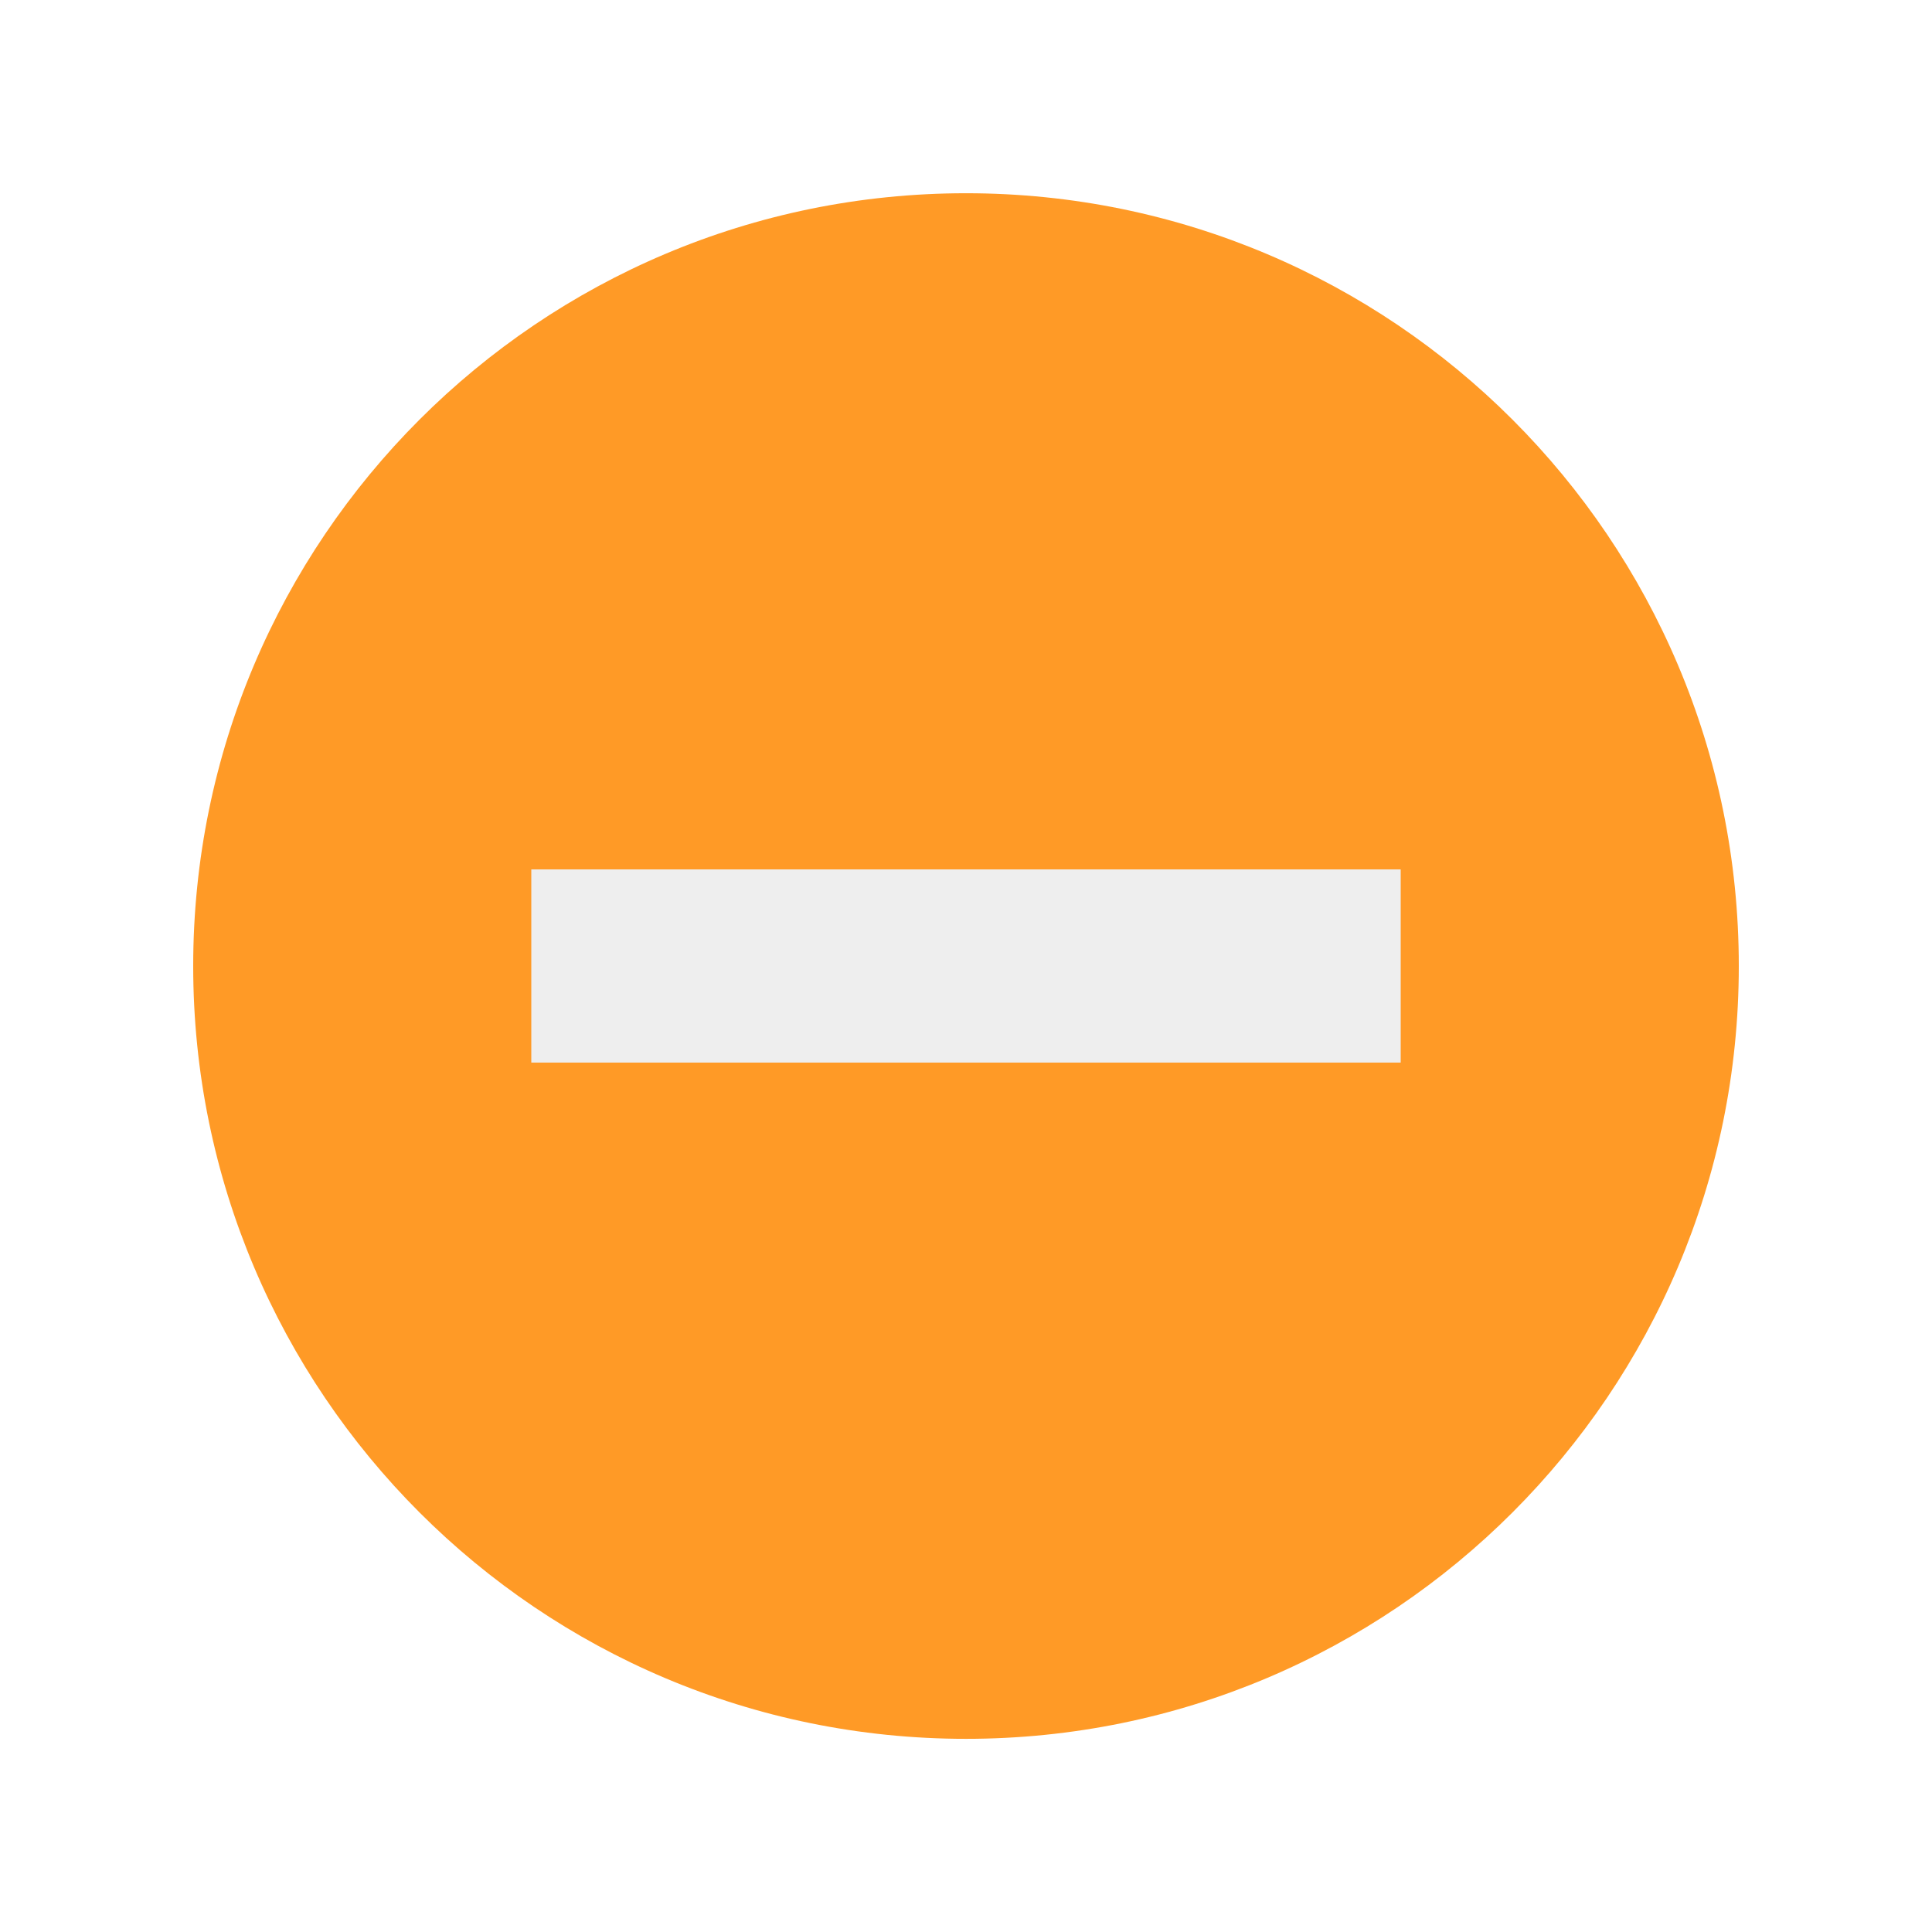
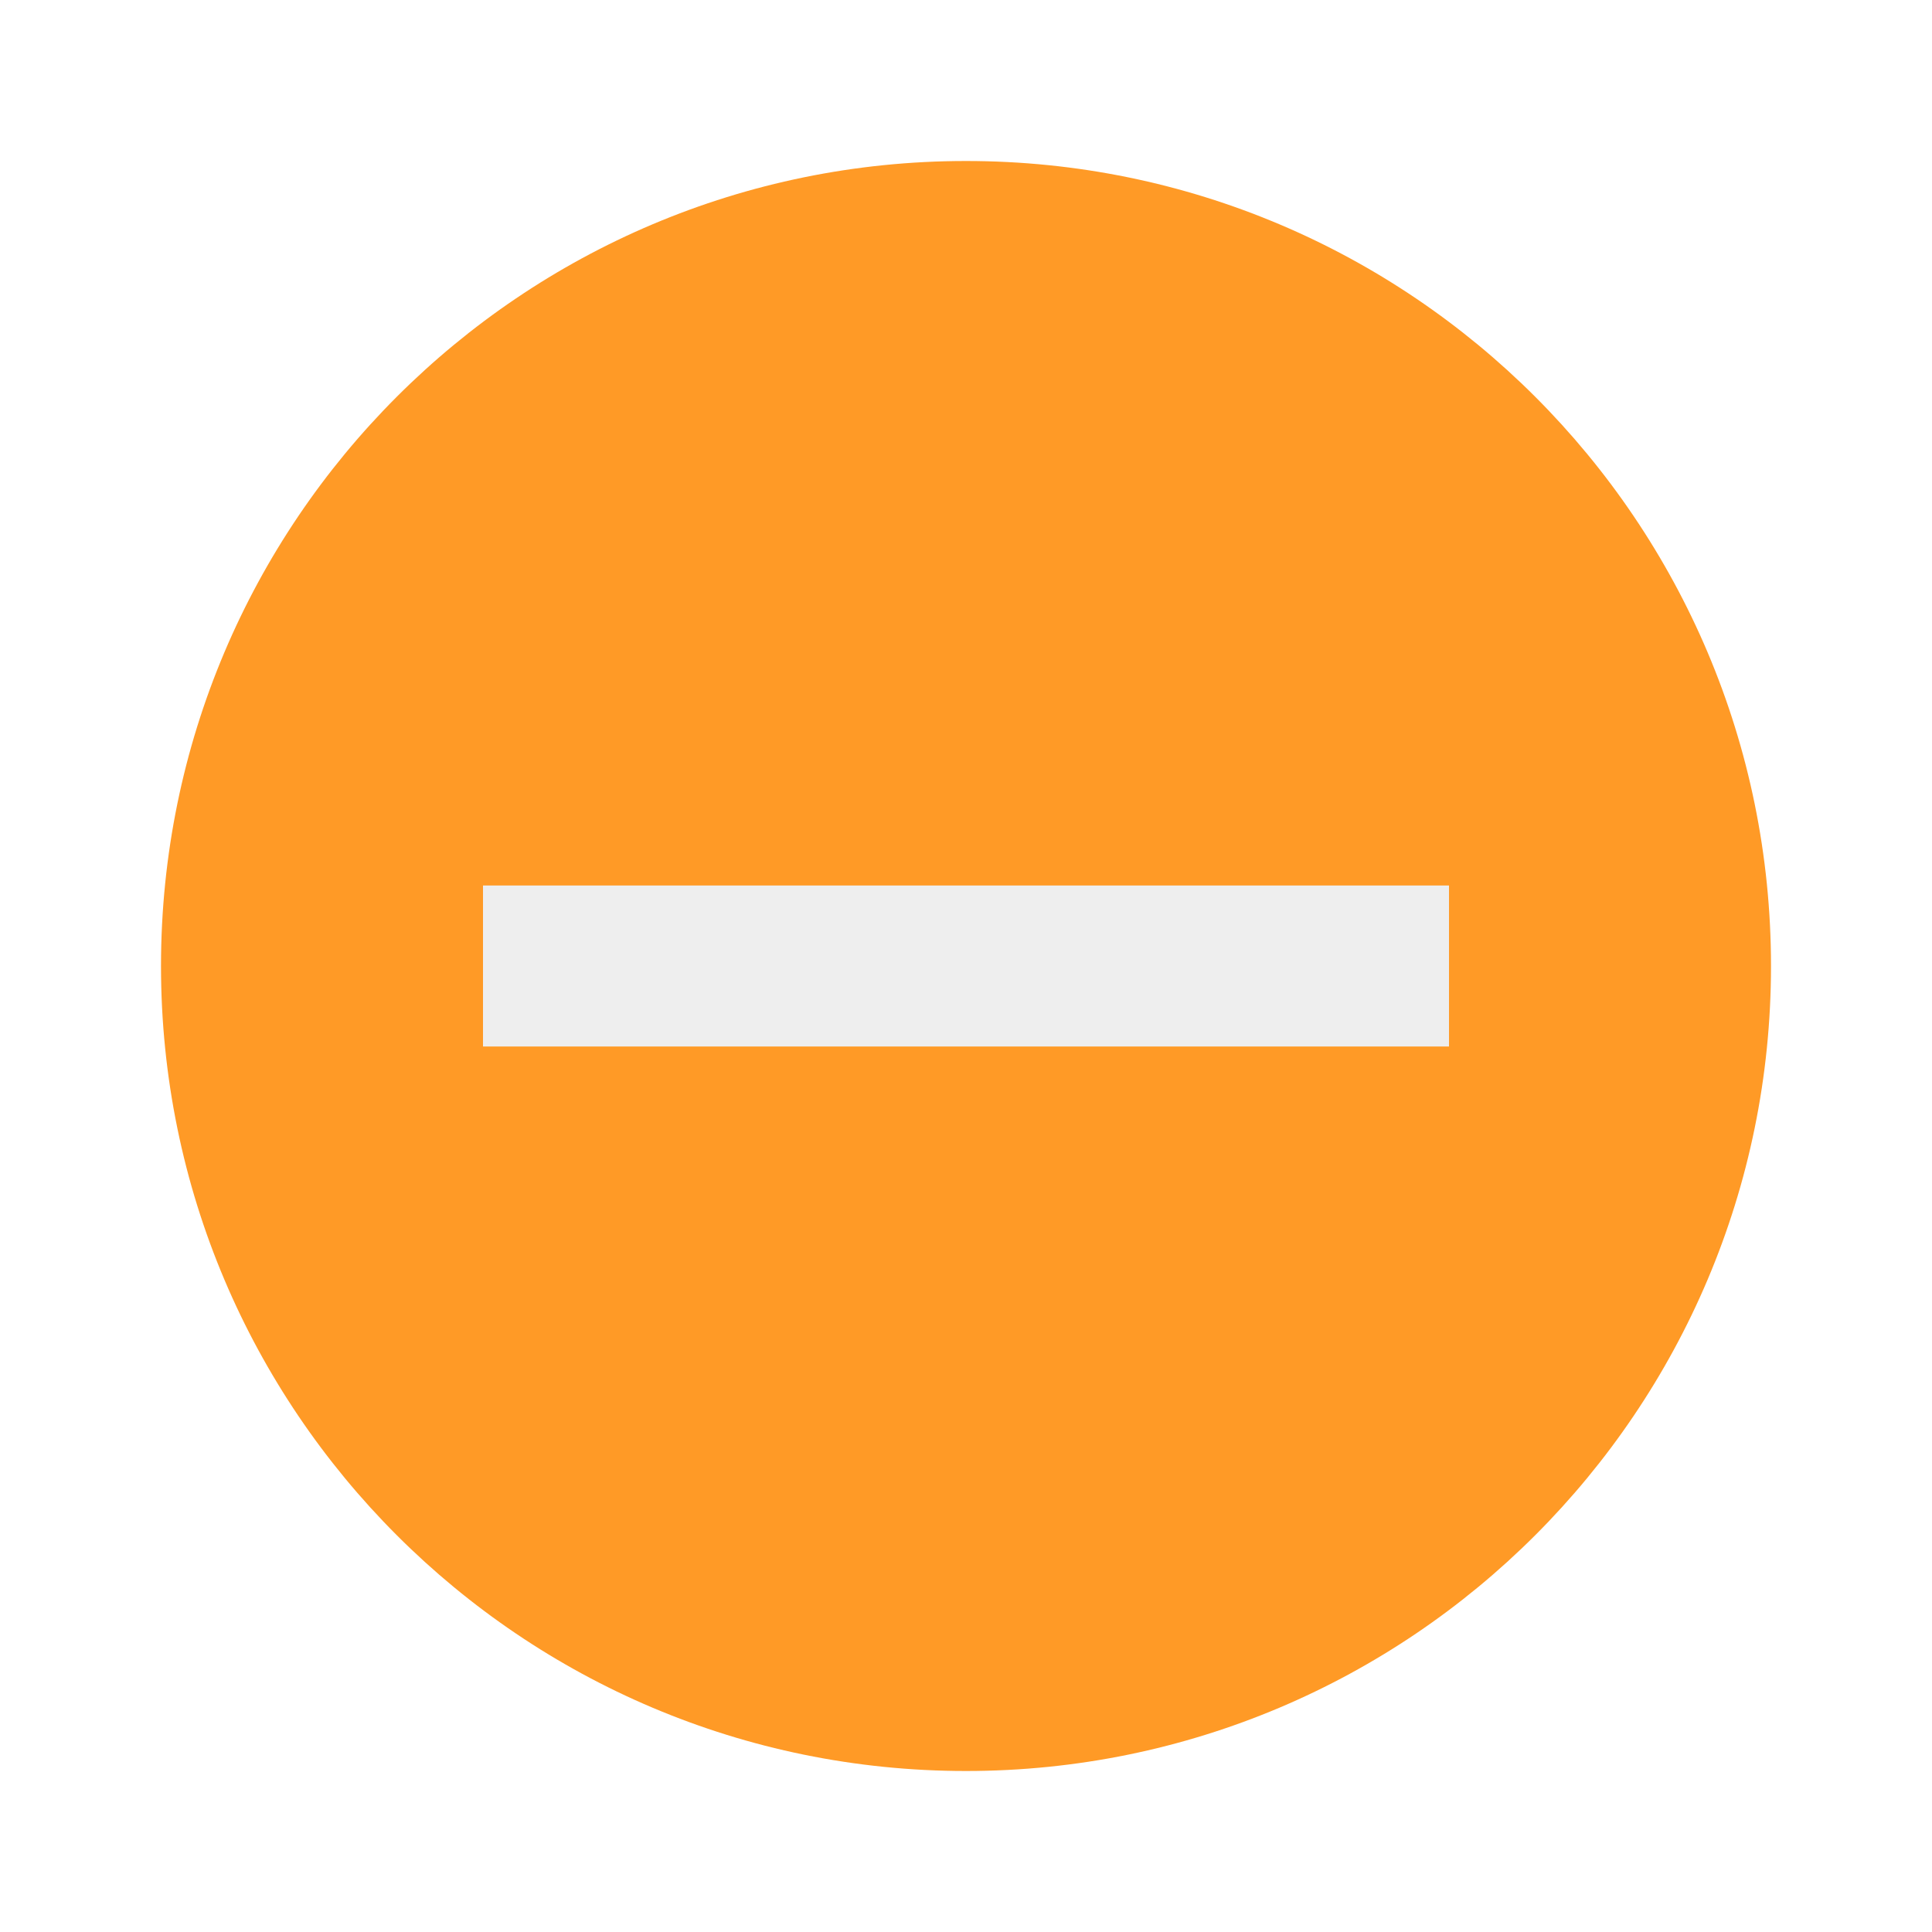
- <svg xmlns="http://www.w3.org/2000/svg" width="20" height="20" id="svg3428" version="1.1">
+ <svg xmlns="http://www.w3.org/2000/svg" width="24" height="24" id="svg3428" version="1.1">
  <defs id="defs3430" />
-   <g id="layer1" transform="translate(0,-1032.362)">
-     <path transform="matrix(-0.8,0,0,-0.8,82,1087.452)" style="color:#000000;fill:#ff8800;fill-opacity:0.851;fill-rule:nonzero;stroke:none;stroke-width:0.1;marker:none;visibility:visible;display:inline;overflow:visible;enable-background:accumulate" id="path5679" d="m 100,56.362 a 10,10 0 1 1 -20,0 10,10 0 1 1 20,0 z" />
-     <rect style="color:#000000;fill:#eeeeee;fill-opacity:1;fill-rule:nonzero;stroke:none;stroke-width:0.5;marker:none;visibility:visible;display:inline;overflow:visible;enable-background:accumulate" id="rect5709" width="9" height="2" x="5.5" y="1041.362" ry="0" />
+   <g id="layer1" transform="translate(0,-1028.362)">
+     <circle transform="scale(-1,-1)" style="color:#000000;display:inline;overflow:visible;visibility:visible;fill:#ff8800;fill-opacity:0.851;fill-rule:nonzero;stroke:none;stroke-width:0.1;marker:none;enable-background:accumulate" id="path5679" cx="-12" cy="-1040.362" r="10" />
+     <rect style="color:#000000;display:inline;overflow:visible;visibility:visible;fill:#eeeeee;fill-opacity:1;fill-rule:nonzero;stroke:none;stroke-width:0.5;marker:none;enable-background:accumulate" id="rect5709" width="12" height="2" x="6" y="1039.362" ry="0" />
  </g>
</svg>
